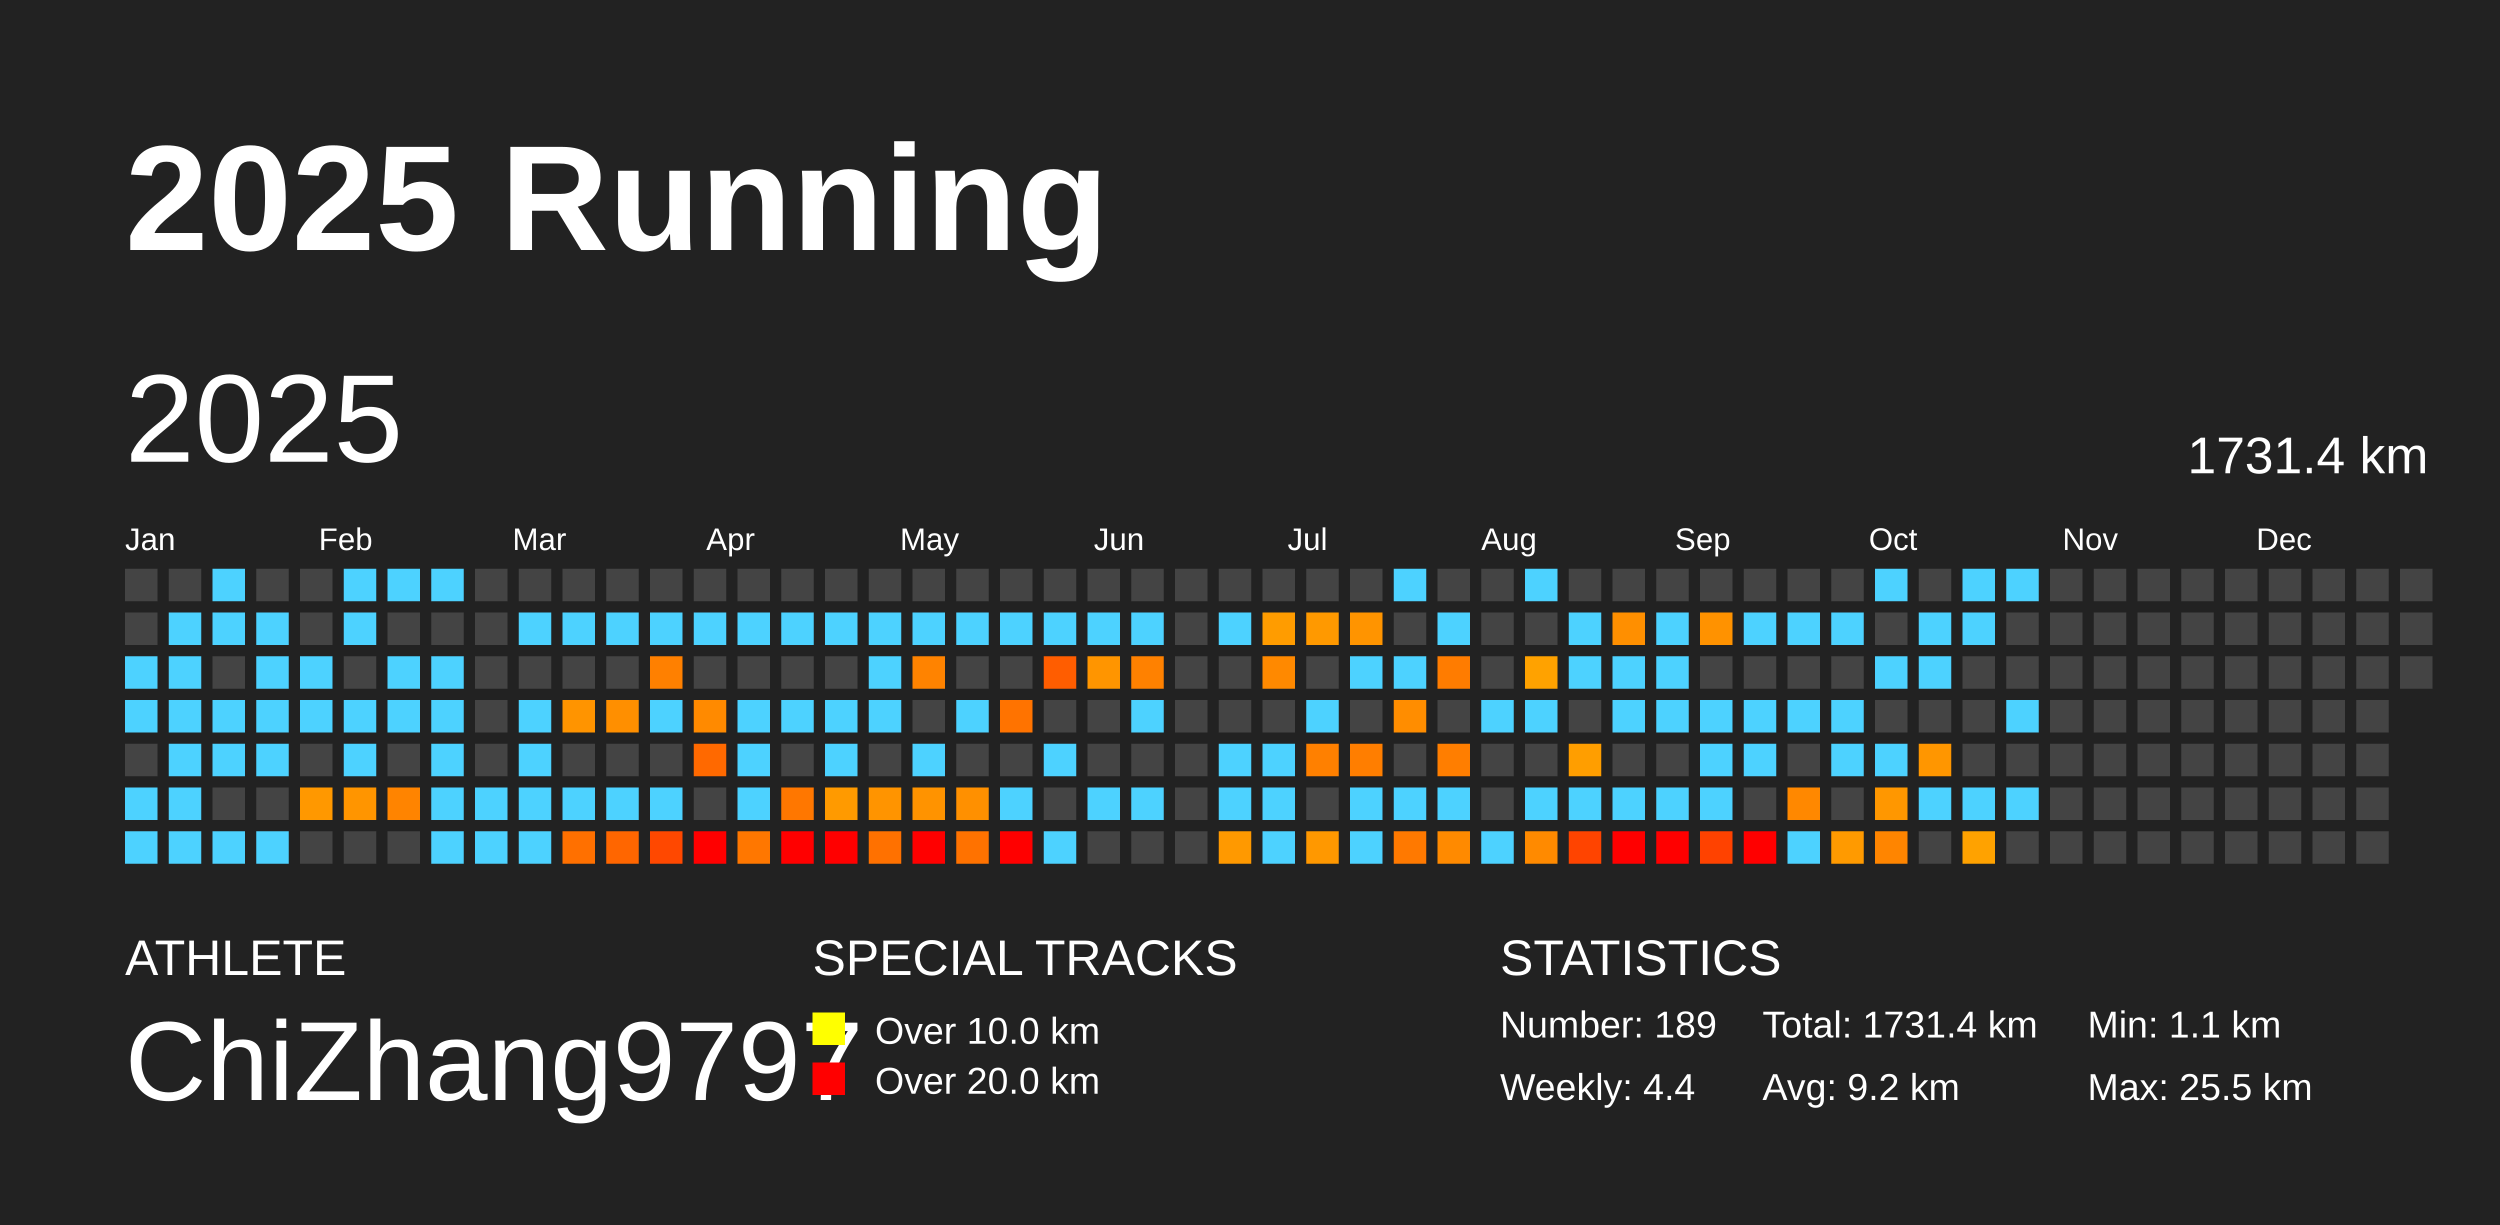
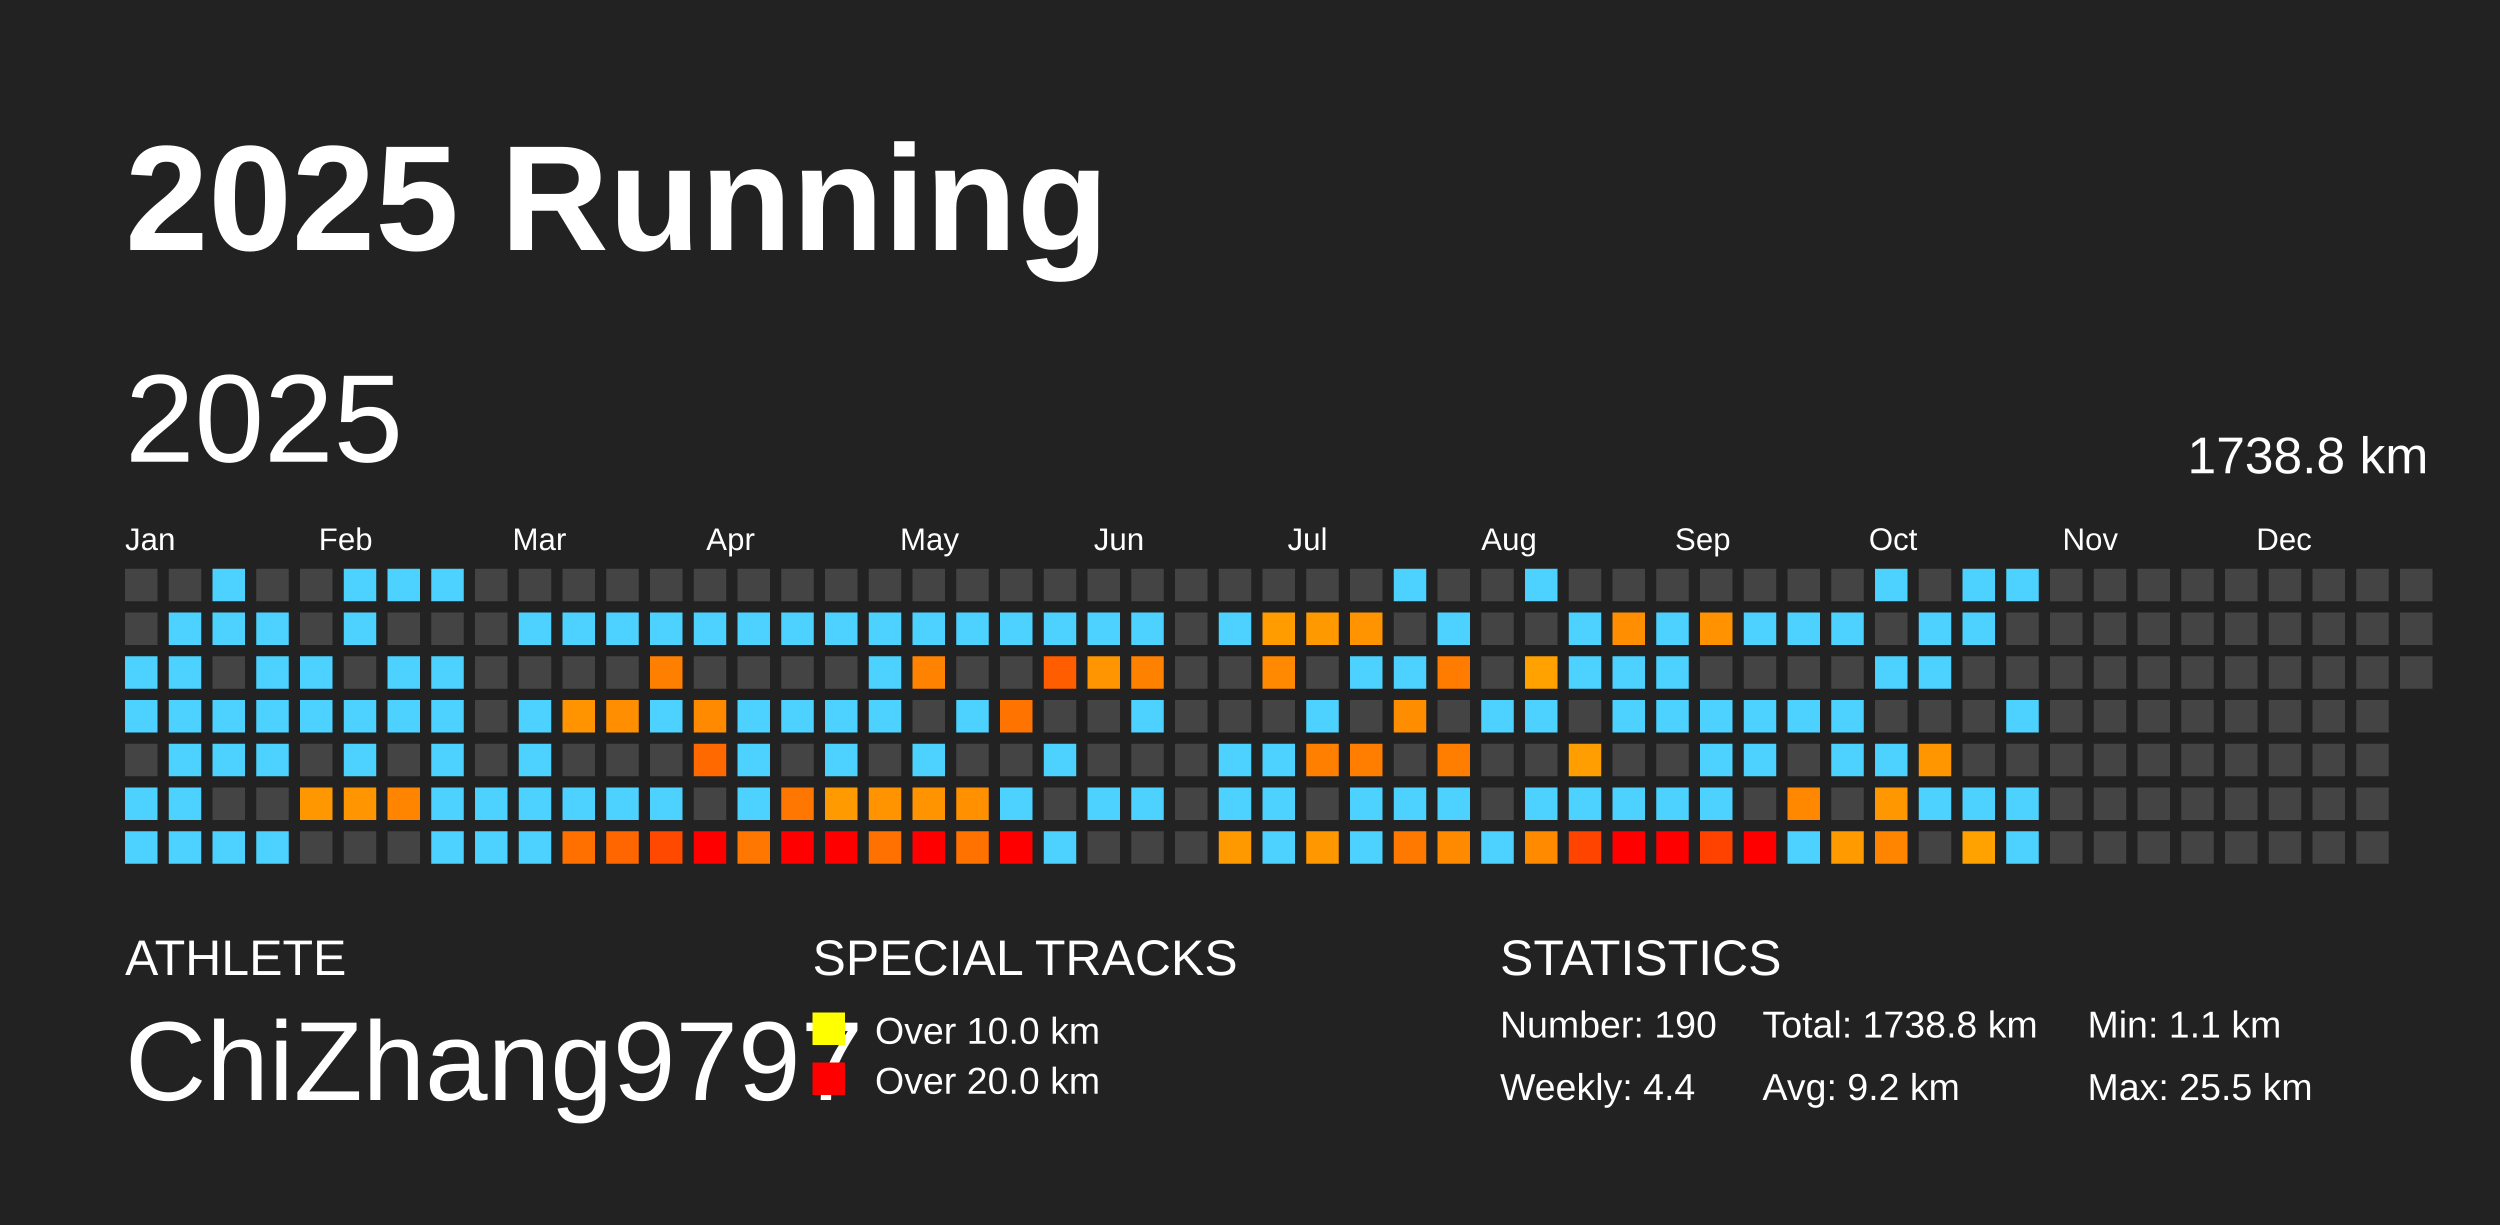
<svg xmlns="http://www.w3.org/2000/svg" baseProfile="full" height="98mm" version="1.1" viewBox="0,0,200,98" width="200mm">
  <defs />
  <rect fill="#222222" height="98" width="200" x="0" y="0" />
  <text fill="#FFFFFF" style="font-size:12px; font-family:Arial; font-weight:bold;" x="10" y="20">2025 Running</text>
  <text fill="#FFFFFF" style="font-size:4px; font-family:Arial" x="10" y="78">ATHLETE</text>
  <text fill="#FFFFFF" style="font-size:9px; font-family:Arial" x="10" y="88">ChiZhang9797</text>
  <text fill="#FFFFFF" style="font-size:4px; font-family:Arial" x="65" y="78">SPECIAL TRACKS</text>
  <rect fill="yellow" height="2.6" width="2.6" x="65" y="81" />
  <text fill="#FFFFFF" style="font-size:3px; font-family:Arial" x="70" y="83.5">Over 10.0 km</text>
  <rect fill="red" height="2.6" width="2.6" x="65" y="85" />
  <text fill="#FFFFFF" style="font-size:3px; font-family:Arial" x="70" y="87.5">Over 20.0 km</text>
  <text fill="#FFFFFF" style="font-size:4px; font-family:Arial" x="120" y="78">STATISTICS</text>
-   <text fill="#FFFFFF" style="font-size:3px; font-family:Arial" x="120" y="83">Number: 189</text>
+   <text fill="#FFFFFF" style="font-size:3px; font-family:Arial" x="120" y="83">Number: 190</text>
  <text fill="#FFFFFF" style="font-size:3px; font-family:Arial" x="120" y="88">Weekly: 4.4</text>
-   <text fill="#FFFFFF" style="font-size:3px; font-family:Arial" x="141" y="83">Total: 1731.4 km</text>
+   <text fill="#FFFFFF" style="font-size:3px; font-family:Arial" x="141" y="83">Total: 1738.8 km</text>
  <text fill="#FFFFFF" style="font-size:3px; font-family:Arial" x="141" y="88">Avg: 9.2 km</text>
  <text fill="#FFFFFF" style="font-size:3px; font-family:Arial" x="167" y="83">Min: 1.1 km</text>
  <text fill="#FFFFFF" style="font-size:3px; font-family:Arial" x="167" y="88">Max: 25.5 km</text>
  <text dominant-baseline="hanging" fill="#FFFFFF" style="font-size:10.0px; font-family:Arial;" x="10" y="30">2025</text>
-   <text dominant-baseline="hanging" fill="#FFFFFF" style="font-size:4.125px; font-family:Arial;" x="175" y="35">1731.4 km</text>
+   <text dominant-baseline="hanging" fill="#FFFFFF" style="font-size:4.125px; font-family:Arial;" x="175" y="35">1738.8 km</text>
  <text fill="#FFFFFF" style="font-size:2.5px; font-family:Arial" x="10.0" y="44">Jan</text>
  <text fill="#FFFFFF" style="font-size:2.5px; font-family:Arial" x="25.5" y="44">Feb</text>
  <text fill="#FFFFFF" style="font-size:2.5px; font-family:Arial" x="41.0" y="44">Mar</text>
  <text fill="#FFFFFF" style="font-size:2.5px; font-family:Arial" x="56.5" y="44">Apr</text>
  <text fill="#FFFFFF" style="font-size:2.5px; font-family:Arial" x="72.0" y="44">May</text>
  <text fill="#FFFFFF" style="font-size:2.5px; font-family:Arial" x="87.5" y="44">Jun</text>
  <text fill="#FFFFFF" style="font-size:2.5px; font-family:Arial" x="103.0" y="44">Jul</text>
  <text fill="#FFFFFF" style="font-size:2.5px; font-family:Arial" x="118.5" y="44">Aug</text>
  <text fill="#FFFFFF" style="font-size:2.5px; font-family:Arial" x="134.0" y="44">Sep</text>
  <text fill="#FFFFFF" style="font-size:2.5px; font-family:Arial" x="149.5" y="44">Oct</text>
  <text fill="#FFFFFF" style="font-size:2.5px; font-family:Arial" x="165.0" y="44">Nov</text>
  <text fill="#FFFFFF" style="font-size:2.5px; font-family:Arial" x="180.5" y="44">Dec</text>
  <rect fill="#444444" height="2.6" width="2.6" x="10.0" y="45.5" />
  <rect fill="#444444" height="2.6" width="2.6" x="10.0" y="49.0" />
  <rect fill="#4dd2ff" height="2.6" width="2.6" x="10.0" y="52.5" />
  <rect fill="#4dd2ff" height="2.6" width="2.6" x="10.0" y="56.0" />
  <rect fill="#444444" height="2.6" width="2.6" x="10.0" y="59.5" />
  <rect fill="#4dd2ff" height="2.6" width="2.6" x="10.0" y="63.0" />
  <rect fill="#4dd2ff" height="2.6" width="2.6" x="10.0" y="66.5" />
  <rect fill="#444444" height="2.6" width="2.6" x="13.5" y="45.5" />
  <rect fill="#4dd2ff" height="2.6" width="2.6" x="13.5" y="49.0" />
  <rect fill="#4dd2ff" height="2.6" width="2.6" x="13.5" y="52.5" />
  <rect fill="#4dd2ff" height="2.6" width="2.6" x="13.5" y="56.0" />
  <rect fill="#4dd2ff" height="2.6" width="2.6" x="13.5" y="59.5" />
  <rect fill="#4dd2ff" height="2.6" width="2.6" x="13.5" y="63.0" />
  <rect fill="#4dd2ff" height="2.6" width="2.6" x="13.5" y="66.5" />
  <rect fill="#4dd2ff" height="2.6" width="2.6" x="17.0" y="45.5" />
  <rect fill="#4dd2ff" height="2.6" width="2.6" x="17.0" y="49.0" />
  <rect fill="#444444" height="2.6" width="2.6" x="17.0" y="52.5" />
  <rect fill="#4dd2ff" height="2.6" width="2.6" x="17.0" y="56.0" />
  <rect fill="#4dd2ff" height="2.6" width="2.6" x="17.0" y="59.5" />
  <rect fill="#444444" height="2.6" width="2.6" x="17.0" y="63.0" />
  <rect fill="#4dd2ff" height="2.6" width="2.6" x="17.0" y="66.5" />
  <rect fill="#444444" height="2.6" width="2.6" x="20.5" y="45.5" />
  <rect fill="#4dd2ff" height="2.6" width="2.6" x="20.5" y="49.0" />
  <rect fill="#4dd2ff" height="2.6" width="2.6" x="20.5" y="52.5" />
  <rect fill="#4dd2ff" height="2.6" width="2.6" x="20.5" y="56.0" />
  <rect fill="#4dd2ff" height="2.6" width="2.6" x="20.5" y="59.5" />
  <rect fill="#444444" height="2.6" width="2.6" x="20.5" y="63.0" />
  <rect fill="#4dd2ff" height="2.6" width="2.6" x="20.5" y="66.5" />
  <rect fill="#444444" height="2.6" width="2.6" x="24.0" y="45.5" />
  <rect fill="#444444" height="2.6" width="2.6" x="24.0" y="49.0" />
  <rect fill="#4dd2ff" height="2.6" width="2.6" x="24.0" y="52.5" />
  <rect fill="#4dd2ff" height="2.6" width="2.6" x="24.0" y="56.0" />
  <rect fill="#444444" height="2.6" width="2.6" x="24.0" y="59.5" />
  <rect fill="#ff9800" height="2.6" width="2.6" x="24.0" y="63.0" />
  <rect fill="#444444" height="2.6" width="2.6" x="24.0" y="66.5" />
  <rect fill="#4dd2ff" height="2.6" width="2.6" x="27.5" y="45.5" />
  <rect fill="#4dd2ff" height="2.6" width="2.6" x="27.5" y="49.0" />
  <rect fill="#444444" height="2.6" width="2.6" x="27.5" y="52.5" />
  <rect fill="#4dd2ff" height="2.6" width="2.6" x="27.5" y="56.0" />
  <rect fill="#4dd2ff" height="2.6" width="2.6" x="27.5" y="59.5" />
  <rect fill="#ff9500" height="2.6" width="2.6" x="27.5" y="63.0" />
  <rect fill="#444444" height="2.6" width="2.6" x="27.5" y="66.5" />
  <rect fill="#4dd2ff" height="2.6" width="2.6" x="31.0" y="45.5" />
  <rect fill="#444444" height="2.6" width="2.6" x="31.0" y="49.0" />
  <rect fill="#4dd2ff" height="2.6" width="2.6" x="31.0" y="52.5" />
  <rect fill="#4dd2ff" height="2.6" width="2.6" x="31.0" y="56.0" />
  <rect fill="#444444" height="2.6" width="2.6" x="31.0" y="59.5" />
  <rect fill="#ff8400" height="2.6" width="2.6" x="31.0" y="63.0" />
  <rect fill="#444444" height="2.6" width="2.6" x="31.0" y="66.5" />
  <rect fill="#4dd2ff" height="2.6" width="2.6" x="34.5" y="45.5" />
  <rect fill="#444444" height="2.6" width="2.6" x="34.5" y="49.0" />
  <rect fill="#4dd2ff" height="2.6" width="2.6" x="34.5" y="52.5" />
  <rect fill="#4dd2ff" height="2.6" width="2.6" x="34.5" y="56.0" />
  <rect fill="#4dd2ff" height="2.6" width="2.6" x="34.5" y="59.5" />
  <rect fill="#4dd2ff" height="2.6" width="2.6" x="34.5" y="63.0" />
  <rect fill="#4dd2ff" height="2.6" width="2.6" x="34.5" y="66.5" />
  <rect fill="#444444" height="2.6" width="2.6" x="38.0" y="45.5" />
  <rect fill="#444444" height="2.6" width="2.6" x="38.0" y="49.0" />
  <rect fill="#444444" height="2.6" width="2.6" x="38.0" y="52.5" />
  <rect fill="#444444" height="2.6" width="2.6" x="38.0" y="56.0" />
  <rect fill="#444444" height="2.6" width="2.6" x="38.0" y="59.5" />
  <rect fill="#4dd2ff" height="2.6" width="2.6" x="38.0" y="63.0" />
  <rect fill="#4dd2ff" height="2.6" width="2.6" x="38.0" y="66.5" />
  <rect fill="#444444" height="2.6" width="2.6" x="41.5" y="45.5" />
  <rect fill="#4dd2ff" height="2.6" width="2.6" x="41.5" y="49.0" />
  <rect fill="#444444" height="2.6" width="2.6" x="41.5" y="52.5" />
  <rect fill="#4dd2ff" height="2.6" width="2.6" x="41.5" y="56.0" />
  <rect fill="#4dd2ff" height="2.6" width="2.6" x="41.5" y="59.5" />
  <rect fill="#4dd2ff" height="2.6" width="2.6" x="41.5" y="63.0" />
  <rect fill="#4dd2ff" height="2.6" width="2.6" x="41.5" y="66.5" />
  <rect fill="#444444" height="2.6" width="2.6" x="45.0" y="45.5" />
  <rect fill="#4dd2ff" height="2.6" width="2.6" x="45.0" y="49.0" />
  <rect fill="#444444" height="2.6" width="2.6" x="45.0" y="52.5" />
  <rect fill="#ff9400" height="2.6" width="2.6" x="45.0" y="56.0" />
  <rect fill="#444444" height="2.6" width="2.6" x="45.0" y="59.5" />
  <rect fill="#4dd2ff" height="2.6" width="2.6" x="45.0" y="63.0" />
  <rect fill="#ff7000" height="2.6" width="2.6" x="45.0" y="66.5" />
  <rect fill="#444444" height="2.6" width="2.6" x="48.5" y="45.5" />
  <rect fill="#4dd2ff" height="2.6" width="2.6" x="48.5" y="49.0" />
  <rect fill="#444444" height="2.6" width="2.6" x="48.5" y="52.5" />
  <rect fill="#ff8f00" height="2.6" width="2.6" x="48.5" y="56.0" />
  <rect fill="#444444" height="2.6" width="2.6" x="48.5" y="59.5" />
  <rect fill="#4dd2ff" height="2.6" width="2.6" x="48.5" y="63.0" />
  <rect fill="#ff6600" height="2.6" width="2.6" x="48.5" y="66.5" />
  <rect fill="#444444" height="2.6" width="2.6" x="52.0" y="45.5" />
  <rect fill="#4dd2ff" height="2.6" width="2.6" x="52.0" y="49.0" />
  <rect fill="#ff8000" height="2.6" width="2.6" x="52.0" y="52.5" />
  <rect fill="#4dd2ff" height="2.6" width="2.6" x="52.0" y="56.0" />
  <rect fill="#444444" height="2.6" width="2.6" x="52.0" y="59.5" />
  <rect fill="#4dd2ff" height="2.6" width="2.6" x="52.0" y="63.0" />
  <rect fill="#ff4800" height="2.6" width="2.6" x="52.0" y="66.5" />
  <rect fill="#444444" height="2.6" width="2.6" x="55.5" y="45.5" />
  <rect fill="#4dd2ff" height="2.6" width="2.6" x="55.5" y="49.0" />
  <rect fill="#444444" height="2.6" width="2.6" x="55.5" y="52.5" />
  <rect fill="#ff8a00" height="2.6" width="2.6" x="55.5" y="56.0" />
  <rect fill="#ff6900" height="2.6" width="2.6" x="55.5" y="59.5" />
  <rect fill="#444444" height="2.6" width="2.6" x="55.5" y="63.0" />
  <rect fill="red" height="2.6" width="2.6" x="55.5" y="66.5" />
  <rect fill="#444444" height="2.6" width="2.6" x="59.0" y="45.5" />
  <rect fill="#4dd2ff" height="2.6" width="2.6" x="59.0" y="49.0" />
  <rect fill="#444444" height="2.6" width="2.6" x="59.0" y="52.5" />
  <rect fill="#4dd2ff" height="2.6" width="2.6" x="59.0" y="56.0" />
  <rect fill="#4dd2ff" height="2.6" width="2.6" x="59.0" y="59.5" />
  <rect fill="#4dd2ff" height="2.6" width="2.6" x="59.0" y="63.0" />
  <rect fill="#ff7700" height="2.6" width="2.6" x="59.0" y="66.5" />
  <rect fill="#444444" height="2.6" width="2.6" x="62.5" y="45.5" />
  <rect fill="#4dd2ff" height="2.6" width="2.6" x="62.5" y="49.0" />
  <rect fill="#444444" height="2.6" width="2.6" x="62.5" y="52.5" />
  <rect fill="#4dd2ff" height="2.6" width="2.6" x="62.5" y="56.0" />
  <rect fill="#444444" height="2.6" width="2.6" x="62.5" y="59.5" />
  <rect fill="#ff7700" height="2.6" width="2.6" x="62.5" y="63.0" />
  <rect fill="red" height="2.6" width="2.6" x="62.5" y="66.5" />
  <rect fill="#444444" height="2.6" width="2.6" x="66.0" y="45.5" />
  <rect fill="#4dd2ff" height="2.6" width="2.6" x="66.0" y="49.0" />
  <rect fill="#444444" height="2.6" width="2.6" x="66.0" y="52.5" />
  <rect fill="#4dd2ff" height="2.6" width="2.6" x="66.0" y="56.0" />
  <rect fill="#4dd2ff" height="2.6" width="2.6" x="66.0" y="59.5" />
  <rect fill="#ff9a00" height="2.6" width="2.6" x="66.0" y="63.0" />
  <rect fill="red" height="2.6" width="2.6" x="66.0" y="66.5" />
  <rect fill="#444444" height="2.6" width="2.6" x="69.5" y="45.5" />
  <rect fill="#4dd2ff" height="2.6" width="2.6" x="69.5" y="49.0" />
  <rect fill="#4dd2ff" height="2.6" width="2.6" x="69.5" y="52.5" />
  <rect fill="#4dd2ff" height="2.6" width="2.6" x="69.5" y="56.0" />
  <rect fill="#444444" height="2.6" width="2.6" x="69.5" y="59.5" />
  <rect fill="#ff9400" height="2.6" width="2.6" x="69.5" y="63.0" />
  <rect fill="#ff7100" height="2.6" width="2.6" x="69.5" y="66.5" />
  <rect fill="#444444" height="2.6" width="2.6" x="73.0" y="45.5" />
  <rect fill="#4dd2ff" height="2.6" width="2.6" x="73.0" y="49.0" />
  <rect fill="#ff8300" height="2.6" width="2.6" x="73.0" y="52.5" />
  <rect fill="#444444" height="2.6" width="2.6" x="73.0" y="56.0" />
  <rect fill="#4dd2ff" height="2.6" width="2.6" x="73.0" y="59.5" />
  <rect fill="#ff9300" height="2.6" width="2.6" x="73.0" y="63.0" />
  <rect fill="red" height="2.6" width="2.6" x="73.0" y="66.5" />
  <rect fill="#444444" height="2.6" width="2.6" x="76.5" y="45.5" />
  <rect fill="#4dd2ff" height="2.6" width="2.6" x="76.5" y="49.0" />
  <rect fill="#444444" height="2.6" width="2.6" x="76.5" y="52.5" />
  <rect fill="#4dd2ff" height="2.6" width="2.6" x="76.5" y="56.0" />
  <rect fill="#444444" height="2.6" width="2.6" x="76.5" y="59.5" />
  <rect fill="#ff9000" height="2.6" width="2.6" x="76.5" y="63.0" />
  <rect fill="#ff7200" height="2.6" width="2.6" x="76.5" y="66.5" />
  <rect fill="#444444" height="2.6" width="2.6" x="80.0" y="45.5" />
  <rect fill="#4dd2ff" height="2.6" width="2.6" x="80.0" y="49.0" />
  <rect fill="#444444" height="2.6" width="2.6" x="80.0" y="52.5" />
  <rect fill="#ff7300" height="2.6" width="2.6" x="80.0" y="56.0" />
  <rect fill="#444444" height="2.6" width="2.6" x="80.0" y="59.5" />
  <rect fill="#4dd2ff" height="2.6" width="2.6" x="80.0" y="63.0" />
  <rect fill="red" height="2.6" width="2.6" x="80.0" y="66.5" />
  <rect fill="#444444" height="2.6" width="2.6" x="83.5" y="45.5" />
  <rect fill="#4dd2ff" height="2.6" width="2.6" x="83.5" y="49.0" />
  <rect fill="#ff5d00" height="2.6" width="2.6" x="83.5" y="52.5" />
  <rect fill="#444444" height="2.6" width="2.6" x="83.5" y="56.0" />
  <rect fill="#4dd2ff" height="2.6" width="2.6" x="83.5" y="59.5" />
  <rect fill="#444444" height="2.6" width="2.6" x="83.5" y="63.0" />
  <rect fill="#4dd2ff" height="2.6" width="2.6" x="83.5" y="66.5" />
  <rect fill="#444444" height="2.6" width="2.6" x="87.0" y="45.5" />
  <rect fill="#4dd2ff" height="2.6" width="2.6" x="87.0" y="49.0" />
  <rect fill="#ff9500" height="2.6" width="2.6" x="87.0" y="52.5" />
  <rect fill="#444444" height="2.6" width="2.6" x="87.0" y="56.0" />
  <rect fill="#444444" height="2.6" width="2.6" x="87.0" y="59.5" />
  <rect fill="#4dd2ff" height="2.6" width="2.6" x="87.0" y="63.0" />
  <rect fill="#444444" height="2.6" width="2.6" x="87.0" y="66.5" />
  <rect fill="#444444" height="2.6" width="2.6" x="90.5" y="45.5" />
  <rect fill="#4dd2ff" height="2.6" width="2.6" x="90.5" y="49.0" />
  <rect fill="#ff8100" height="2.6" width="2.6" x="90.5" y="52.5" />
  <rect fill="#4dd2ff" height="2.6" width="2.6" x="90.5" y="56.0" />
  <rect fill="#444444" height="2.6" width="2.6" x="90.5" y="59.5" />
  <rect fill="#4dd2ff" height="2.6" width="2.6" x="90.5" y="63.0" />
  <rect fill="#444444" height="2.6" width="2.6" x="90.5" y="66.5" />
  <rect fill="#444444" height="2.6" width="2.6" x="94.0" y="45.5" />
  <rect fill="#444444" height="2.6" width="2.6" x="94.0" y="49.0" />
  <rect fill="#444444" height="2.6" width="2.6" x="94.0" y="52.5" />
  <rect fill="#444444" height="2.6" width="2.6" x="94.0" y="56.0" />
  <rect fill="#444444" height="2.6" width="2.6" x="94.0" y="59.5" />
  <rect fill="#444444" height="2.6" width="2.6" x="94.0" y="63.0" />
  <rect fill="#444444" height="2.6" width="2.6" x="94.0" y="66.5" />
  <rect fill="#444444" height="2.6" width="2.6" x="97.5" y="45.5" />
  <rect fill="#4dd2ff" height="2.6" width="2.6" x="97.5" y="49.0" />
  <rect fill="#444444" height="2.6" width="2.6" x="97.5" y="52.5" />
  <rect fill="#444444" height="2.6" width="2.6" x="97.5" y="56.0" />
  <rect fill="#4dd2ff" height="2.6" width="2.6" x="97.5" y="59.5" />
  <rect fill="#4dd2ff" height="2.6" width="2.6" x="97.5" y="63.0" />
  <rect fill="#ff9900" height="2.6" width="2.6" x="97.5" y="66.5" />
  <rect fill="#444444" height="2.6" width="2.6" x="101.0" y="45.5" />
  <rect fill="#ff9c00" height="2.6" width="2.6" x="101.0" y="49.0" />
  <rect fill="#ff8900" height="2.6" width="2.6" x="101.0" y="52.5" />
  <rect fill="#444444" height="2.6" width="2.6" x="101.0" y="56.0" />
  <rect fill="#4dd2ff" height="2.6" width="2.6" x="101.0" y="59.5" />
  <rect fill="#4dd2ff" height="2.6" width="2.6" x="101.0" y="63.0" />
  <rect fill="#4dd2ff" height="2.6" width="2.6" x="101.0" y="66.5" />
  <rect fill="#444444" height="2.6" width="2.6" x="104.5" y="45.5" />
  <rect fill="#ff9900" height="2.6" width="2.6" x="104.5" y="49.0" />
  <rect fill="#444444" height="2.6" width="2.6" x="104.5" y="52.5" />
  <rect fill="#4dd2ff" height="2.6" width="2.6" x="104.5" y="56.0" />
  <rect fill="#ff8000" height="2.6" width="2.6" x="104.5" y="59.5" />
  <rect fill="#444444" height="2.6" width="2.6" x="104.5" y="63.0" />
  <rect fill="#ff9800" height="2.6" width="2.6" x="104.5" y="66.5" />
  <rect fill="#444444" height="2.6" width="2.6" x="108.0" y="45.5" />
  <rect fill="#ff9400" height="2.6" width="2.6" x="108.0" y="49.0" />
  <rect fill="#4dd2ff" height="2.6" width="2.6" x="108.0" y="52.5" />
  <rect fill="#444444" height="2.6" width="2.6" x="108.0" y="56.0" />
  <rect fill="#ff7e00" height="2.6" width="2.6" x="108.0" y="59.5" />
  <rect fill="#4dd2ff" height="2.6" width="2.6" x="108.0" y="63.0" />
  <rect fill="#4dd2ff" height="2.6" width="2.6" x="108.0" y="66.5" />
  <rect fill="#4dd2ff" height="2.6" width="2.6" x="111.5" y="45.5" />
  <rect fill="#444444" height="2.6" width="2.6" x="111.5" y="49.0" />
  <rect fill="#4dd2ff" height="2.6" width="2.6" x="111.5" y="52.5" />
  <rect fill="#ff8d00" height="2.6" width="2.6" x="111.5" y="56.0" />
  <rect fill="#444444" height="2.6" width="2.6" x="111.5" y="59.5" />
  <rect fill="#4dd2ff" height="2.6" width="2.6" x="111.5" y="63.0" />
  <rect fill="#ff7900" height="2.6" width="2.6" x="111.5" y="66.5" />
  <rect fill="#444444" height="2.6" width="2.6" x="115.0" y="45.5" />
  <rect fill="#4dd2ff" height="2.6" width="2.6" x="115.0" y="49.0" />
  <rect fill="#ff7c00" height="2.6" width="2.6" x="115.0" y="52.5" />
  <rect fill="#444444" height="2.6" width="2.6" x="115.0" y="56.0" />
  <rect fill="#ff7e00" height="2.6" width="2.6" x="115.0" y="59.5" />
  <rect fill="#4dd2ff" height="2.6" width="2.6" x="115.0" y="63.0" />
  <rect fill="#ff8a00" height="2.6" width="2.6" x="115.0" y="66.5" />
  <rect fill="#444444" height="2.6" width="2.6" x="118.5" y="45.5" />
  <rect fill="#444444" height="2.6" width="2.6" x="118.5" y="49.0" />
  <rect fill="#444444" height="2.6" width="2.6" x="118.5" y="52.5" />
  <rect fill="#4dd2ff" height="2.6" width="2.6" x="118.5" y="56.0" />
  <rect fill="#444444" height="2.6" width="2.6" x="118.5" y="59.5" />
  <rect fill="#444444" height="2.6" width="2.6" x="118.5" y="63.0" />
  <rect fill="#4dd2ff" height="2.6" width="2.6" x="118.5" y="66.5" />
  <rect fill="#4dd2ff" height="2.6" width="2.6" x="122.0" y="45.5" />
  <rect fill="#444444" height="2.6" width="2.6" x="122.0" y="49.0" />
  <rect fill="#ffa200" height="2.6" width="2.6" x="122.0" y="52.5" />
  <rect fill="#4dd2ff" height="2.6" width="2.6" x="122.0" y="56.0" />
  <rect fill="#444444" height="2.6" width="2.6" x="122.0" y="59.5" />
  <rect fill="#4dd2ff" height="2.6" width="2.6" x="122.0" y="63.0" />
  <rect fill="#ff8a00" height="2.6" width="2.6" x="122.0" y="66.5" />
  <rect fill="#444444" height="2.6" width="2.6" x="125.5" y="45.5" />
  <rect fill="#4dd2ff" height="2.6" width="2.6" x="125.5" y="49.0" />
  <rect fill="#4dd2ff" height="2.6" width="2.6" x="125.5" y="52.5" />
  <rect fill="#444444" height="2.6" width="2.6" x="125.5" y="56.0" />
  <rect fill="#ff9e00" height="2.6" width="2.6" x="125.5" y="59.5" />
  <rect fill="#4dd2ff" height="2.6" width="2.6" x="125.5" y="63.0" />
  <rect fill="#ff4400" height="2.6" width="2.6" x="125.5" y="66.5" />
  <rect fill="#444444" height="2.6" width="2.6" x="129.0" y="45.5" />
  <rect fill="#ff8f00" height="2.6" width="2.6" x="129.0" y="49.0" />
  <rect fill="#4dd2ff" height="2.6" width="2.6" x="129.0" y="52.5" />
  <rect fill="#4dd2ff" height="2.6" width="2.6" x="129.0" y="56.0" />
  <rect fill="#444444" height="2.6" width="2.6" x="129.0" y="59.5" />
  <rect fill="#4dd2ff" height="2.6" width="2.6" x="129.0" y="63.0" />
  <rect fill="red" height="2.6" width="2.6" x="129.0" y="66.5" />
  <rect fill="#444444" height="2.6" width="2.6" x="132.5" y="45.5" />
  <rect fill="#4dd2ff" height="2.6" width="2.6" x="132.5" y="49.0" />
  <rect fill="#4dd2ff" height="2.6" width="2.6" x="132.5" y="52.5" />
  <rect fill="#4dd2ff" height="2.6" width="2.6" x="132.5" y="56.0" />
  <rect fill="#444444" height="2.6" width="2.6" x="132.5" y="59.5" />
  <rect fill="#4dd2ff" height="2.6" width="2.6" x="132.5" y="63.0" />
  <rect fill="red" height="2.6" width="2.6" x="132.5" y="66.5" />
  <rect fill="#444444" height="2.6" width="2.6" x="136.0" y="45.5" />
  <rect fill="#ff9200" height="2.6" width="2.6" x="136.0" y="49.0" />
  <rect fill="#444444" height="2.6" width="2.6" x="136.0" y="52.5" />
  <rect fill="#4dd2ff" height="2.6" width="2.6" x="136.0" y="56.0" />
  <rect fill="#4dd2ff" height="2.6" width="2.6" x="136.0" y="59.5" />
  <rect fill="#4dd2ff" height="2.6" width="2.6" x="136.0" y="63.0" />
  <rect fill="#ff4200" height="2.6" width="2.6" x="136.0" y="66.5" />
  <rect fill="#444444" height="2.6" width="2.6" x="139.5" y="45.5" />
  <rect fill="#4dd2ff" height="2.6" width="2.6" x="139.5" y="49.0" />
  <rect fill="#444444" height="2.6" width="2.6" x="139.5" y="52.5" />
  <rect fill="#4dd2ff" height="2.6" width="2.6" x="139.5" y="56.0" />
  <rect fill="#4dd2ff" height="2.6" width="2.6" x="139.5" y="59.5" />
  <rect fill="#444444" height="2.6" width="2.6" x="139.5" y="63.0" />
  <rect fill="red" height="2.6" width="2.6" x="139.5" y="66.5" />
  <rect fill="#444444" height="2.6" width="2.6" x="143.0" y="45.5" />
  <rect fill="#4dd2ff" height="2.6" width="2.6" x="143.0" y="49.0" />
  <rect fill="#444444" height="2.6" width="2.6" x="143.0" y="52.5" />
  <rect fill="#4dd2ff" height="2.6" width="2.6" x="143.0" y="56.0" />
  <rect fill="#444444" height="2.6" width="2.6" x="143.0" y="59.5" />
  <rect fill="#ff8800" height="2.6" width="2.6" x="143.0" y="63.0" />
  <rect fill="#4dd2ff" height="2.6" width="2.6" x="143.0" y="66.5" />
  <rect fill="#444444" height="2.6" width="2.6" x="146.5" y="45.5" />
  <rect fill="#4dd2ff" height="2.6" width="2.6" x="146.5" y="49.0" />
  <rect fill="#444444" height="2.6" width="2.6" x="146.5" y="52.5" />
  <rect fill="#4dd2ff" height="2.6" width="2.6" x="146.5" y="56.0" />
  <rect fill="#4dd2ff" height="2.6" width="2.6" x="146.5" y="59.5" />
  <rect fill="#444444" height="2.6" width="2.6" x="146.5" y="63.0" />
  <rect fill="#ff9a00" height="2.6" width="2.6" x="146.5" y="66.5" />
  <rect fill="#4dd2ff" height="2.6" width="2.6" x="150.0" y="45.5" />
  <rect fill="#444444" height="2.6" width="2.6" x="150.0" y="49.0" />
  <rect fill="#4dd2ff" height="2.6" width="2.6" x="150.0" y="52.5" />
  <rect fill="#444444" height="2.6" width="2.6" x="150.0" y="56.0" />
  <rect fill="#4dd2ff" height="2.6" width="2.6" x="150.0" y="59.5" />
  <rect fill="#ff9700" height="2.6" width="2.6" x="150.0" y="63.0" />
  <rect fill="#ff8500" height="2.6" width="2.6" x="150.0" y="66.5" />
  <rect fill="#444444" height="2.6" width="2.6" x="153.5" y="45.5" />
  <rect fill="#4dd2ff" height="2.6" width="2.6" x="153.5" y="49.0" />
  <rect fill="#4dd2ff" height="2.6" width="2.6" x="153.5" y="52.5" />
  <rect fill="#444444" height="2.6" width="2.6" x="153.5" y="56.0" />
  <rect fill="#ff9600" height="2.6" width="2.6" x="153.5" y="59.5" />
  <rect fill="#4dd2ff" height="2.6" width="2.6" x="153.5" y="63.0" />
  <rect fill="#444444" height="2.6" width="2.6" x="153.5" y="66.5" />
  <rect fill="#4dd2ff" height="2.6" width="2.6" x="157.0" y="45.5" />
  <rect fill="#4dd2ff" height="2.6" width="2.6" x="157.0" y="49.0" />
  <rect fill="#444444" height="2.6" width="2.6" x="157.0" y="52.5" />
  <rect fill="#444444" height="2.6" width="2.6" x="157.0" y="56.0" />
  <rect fill="#444444" height="2.6" width="2.6" x="157.0" y="59.5" />
  <rect fill="#4dd2ff" height="2.6" width="2.6" x="157.0" y="63.0" />
  <rect fill="#ffa200" height="2.6" width="2.6" x="157.0" y="66.5" />
  <rect fill="#4dd2ff" height="2.6" width="2.6" x="160.5" y="45.5" />
  <rect fill="#444444" height="2.6" width="2.6" x="160.5" y="49.0" />
  <rect fill="#444444" height="2.6" width="2.6" x="160.5" y="52.5" />
  <rect fill="#4dd2ff" height="2.6" width="2.6" x="160.5" y="56.0" />
  <rect fill="#444444" height="2.6" width="2.6" x="160.5" y="59.5" />
  <rect fill="#4dd2ff" height="2.6" width="2.6" x="160.5" y="63.0" />
-   <rect fill="#444444" height="2.6" width="2.6" x="160.5" y="66.5" />
+   <rect fill="#4dd2ff" height="2.6" width="2.6" x="160.5" y="66.5" />
  <rect fill="#444444" height="2.6" width="2.6" x="164.0" y="45.5" />
  <rect fill="#444444" height="2.6" width="2.6" x="164.0" y="49.0" />
  <rect fill="#444444" height="2.6" width="2.6" x="164.0" y="52.5" />
  <rect fill="#444444" height="2.6" width="2.6" x="164.0" y="56.0" />
  <rect fill="#444444" height="2.6" width="2.6" x="164.0" y="59.5" />
  <rect fill="#444444" height="2.6" width="2.6" x="164.0" y="63.0" />
  <rect fill="#444444" height="2.6" width="2.6" x="164.0" y="66.5" />
  <rect fill="#444444" height="2.6" width="2.6" x="167.5" y="45.5" />
  <rect fill="#444444" height="2.6" width="2.6" x="167.5" y="49.0" />
  <rect fill="#444444" height="2.6" width="2.6" x="167.5" y="52.5" />
  <rect fill="#444444" height="2.6" width="2.6" x="167.5" y="56.0" />
  <rect fill="#444444" height="2.6" width="2.6" x="167.5" y="59.5" />
  <rect fill="#444444" height="2.6" width="2.6" x="167.5" y="63.0" />
  <rect fill="#444444" height="2.6" width="2.6" x="167.5" y="66.5" />
  <rect fill="#444444" height="2.6" width="2.6" x="171.0" y="45.5" />
  <rect fill="#444444" height="2.6" width="2.6" x="171.0" y="49.0" />
  <rect fill="#444444" height="2.6" width="2.6" x="171.0" y="52.5" />
  <rect fill="#444444" height="2.6" width="2.6" x="171.0" y="56.0" />
  <rect fill="#444444" height="2.6" width="2.6" x="171.0" y="59.5" />
  <rect fill="#444444" height="2.6" width="2.6" x="171.0" y="63.0" />
  <rect fill="#444444" height="2.6" width="2.6" x="171.0" y="66.5" />
  <rect fill="#444444" height="2.6" width="2.6" x="174.5" y="45.5" />
  <rect fill="#444444" height="2.6" width="2.6" x="174.5" y="49.0" />
  <rect fill="#444444" height="2.6" width="2.6" x="174.5" y="52.5" />
  <rect fill="#444444" height="2.6" width="2.6" x="174.5" y="56.0" />
  <rect fill="#444444" height="2.6" width="2.6" x="174.5" y="59.5" />
  <rect fill="#444444" height="2.6" width="2.6" x="174.5" y="63.0" />
  <rect fill="#444444" height="2.6" width="2.6" x="174.5" y="66.5" />
  <rect fill="#444444" height="2.6" width="2.6" x="178.0" y="45.5" />
  <rect fill="#444444" height="2.6" width="2.6" x="178.0" y="49.0" />
  <rect fill="#444444" height="2.6" width="2.6" x="178.0" y="52.5" />
  <rect fill="#444444" height="2.6" width="2.6" x="178.0" y="56.0" />
  <rect fill="#444444" height="2.6" width="2.6" x="178.0" y="59.5" />
  <rect fill="#444444" height="2.6" width="2.6" x="178.0" y="63.0" />
  <rect fill="#444444" height="2.6" width="2.6" x="178.0" y="66.5" />
  <rect fill="#444444" height="2.6" width="2.6" x="181.5" y="45.5" />
  <rect fill="#444444" height="2.6" width="2.6" x="181.5" y="49.0" />
  <rect fill="#444444" height="2.6" width="2.6" x="181.5" y="52.5" />
  <rect fill="#444444" height="2.6" width="2.6" x="181.5" y="56.0" />
  <rect fill="#444444" height="2.6" width="2.6" x="181.5" y="59.5" />
  <rect fill="#444444" height="2.6" width="2.6" x="181.5" y="63.0" />
  <rect fill="#444444" height="2.6" width="2.6" x="181.5" y="66.5" />
  <rect fill="#444444" height="2.6" width="2.6" x="185.0" y="45.5" />
  <rect fill="#444444" height="2.6" width="2.6" x="185.0" y="49.0" />
  <rect fill="#444444" height="2.6" width="2.6" x="185.0" y="52.5" />
  <rect fill="#444444" height="2.6" width="2.6" x="185.0" y="56.0" />
  <rect fill="#444444" height="2.6" width="2.6" x="185.0" y="59.5" />
  <rect fill="#444444" height="2.6" width="2.6" x="185.0" y="63.0" />
  <rect fill="#444444" height="2.6" width="2.6" x="185.0" y="66.5" />
  <rect fill="#444444" height="2.6" width="2.6" x="188.5" y="45.5" />
  <rect fill="#444444" height="2.6" width="2.6" x="188.5" y="49.0" />
  <rect fill="#444444" height="2.6" width="2.6" x="188.5" y="52.5" />
  <rect fill="#444444" height="2.6" width="2.6" x="188.5" y="56.0" />
  <rect fill="#444444" height="2.6" width="2.6" x="188.5" y="59.5" />
  <rect fill="#444444" height="2.6" width="2.6" x="188.5" y="63.0" />
  <rect fill="#444444" height="2.6" width="2.6" x="188.5" y="66.5" />
  <rect fill="#444444" height="2.6" width="2.6" x="192.0" y="45.5" />
  <rect fill="#444444" height="2.6" width="2.6" x="192.0" y="49.0" />
  <rect fill="#444444" height="2.6" width="2.6" x="192.0" y="52.5" />
</svg>
